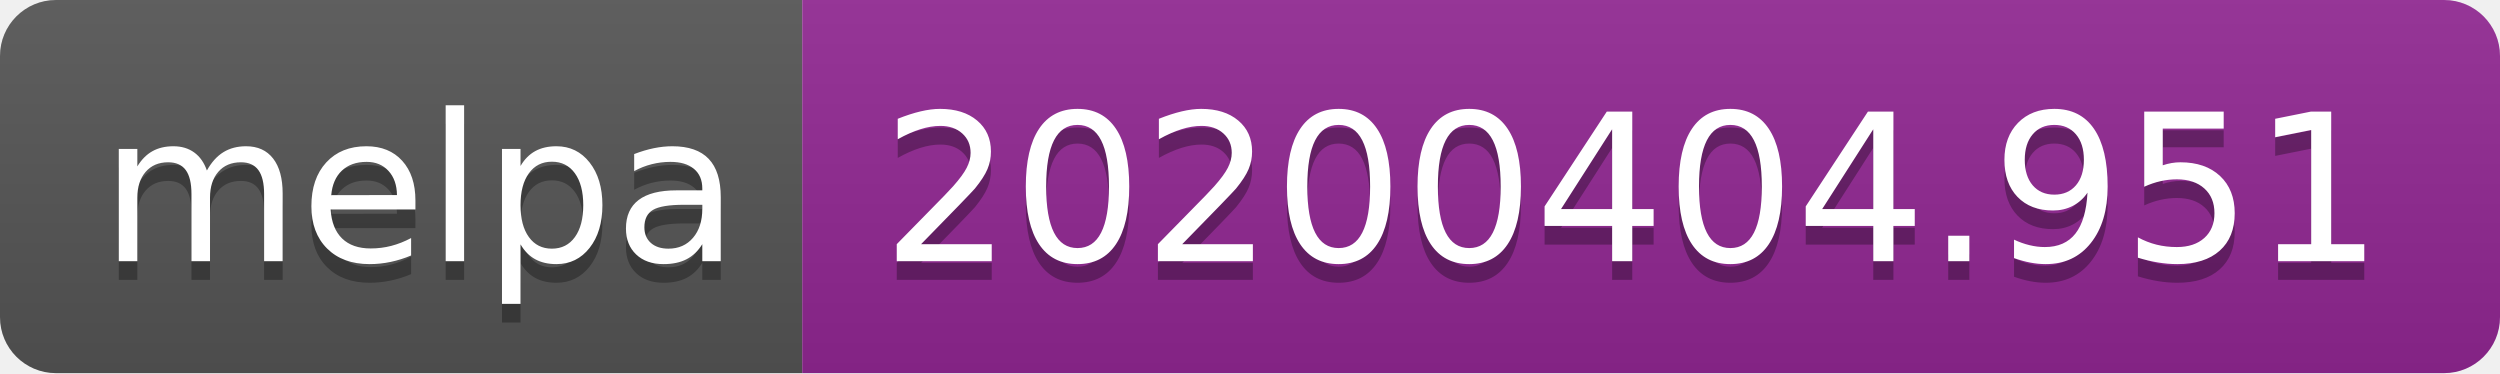
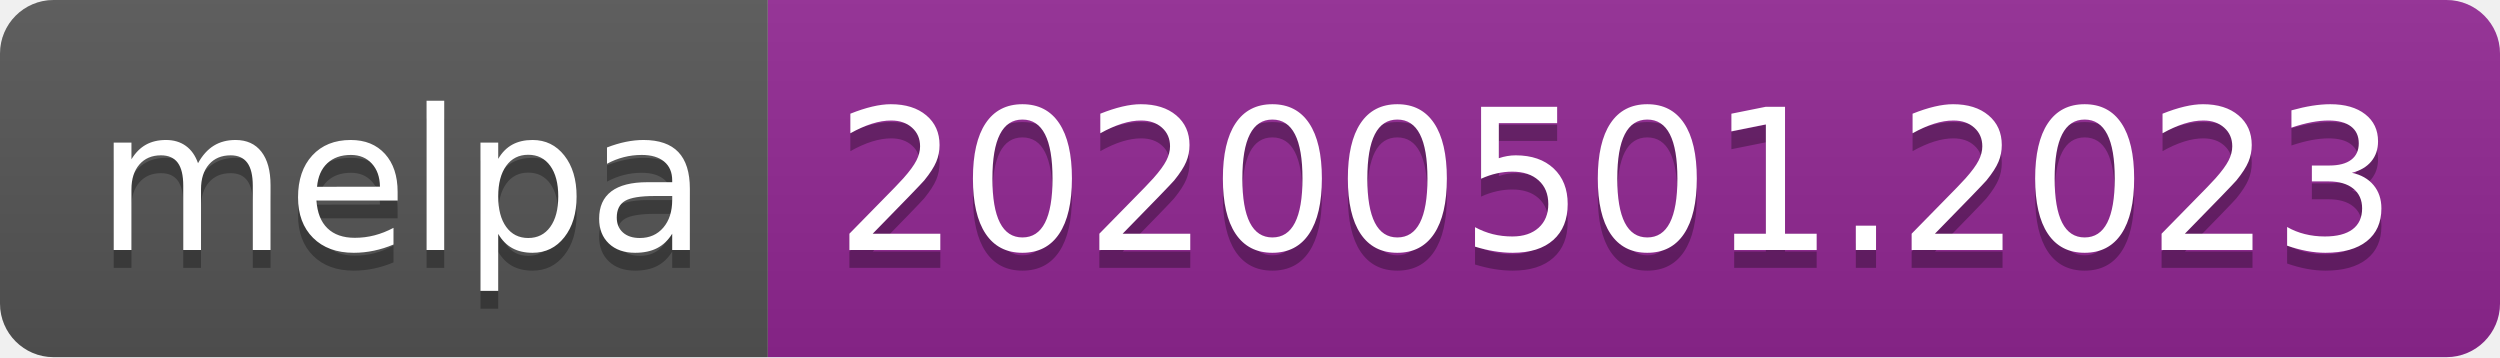
- <svg xmlns="http://www.w3.org/2000/svg" width="134" height="20">
+ <svg xmlns="http://www.w3.org/2000/svg" width="140" height="20">
  <linearGradient id="s" x2="0" y2="100%">
    <stop offset="0" stop-color="#bbb" stop-opacity=".1" />
    <stop offset="1" stop-opacity=".1" />
  </linearGradient>
  <clipPath id="r">
-     <rect width="134" height="20" rx="3" fill="#fff" />
+     <rect width="140" height="20" rx="3" fill="#fff" />
  </clipPath>
  <g clip-path="url(#r)">
    <rect width="43" height="20" fill="#555" />
-     <rect x="43" width="91" height="20" fill="#922793" />
-     <rect width="134" height="20" fill="url(#s)" />
+     <rect x="43" width="97" height="20" fill="#922793" />
+     <rect width="140" height="20" fill="url(#s)" />
  </g>
  <g fill="#fff" text-anchor="middle" font-family="DejaVu Sans,Verdana,Geneva,sans-serif" font-size="110">
    <text x="225" y="150" fill="#010101" fill-opacity=".3" transform="scale(.1)" textLength="330">melpa</text>
    <text x="225" y="140" transform="scale(.1)" textLength="330">melpa</text>
-     <text x="875" y="150" fill="#010101" fill-opacity=".3" transform="scale(.1)" textLength="810">20200404.951</text>
-     <text x="875" y="140" transform="scale(.1)" textLength="810">20200404.951</text>
+     <text x="905" y="150" fill="#010101" fill-opacity=".3" transform="scale(.1)" textLength="870">20200501.2023</text>
+     <text x="905" y="140" transform="scale(.1)" textLength="870">20200501.2023</text>
  </g>
</svg>
